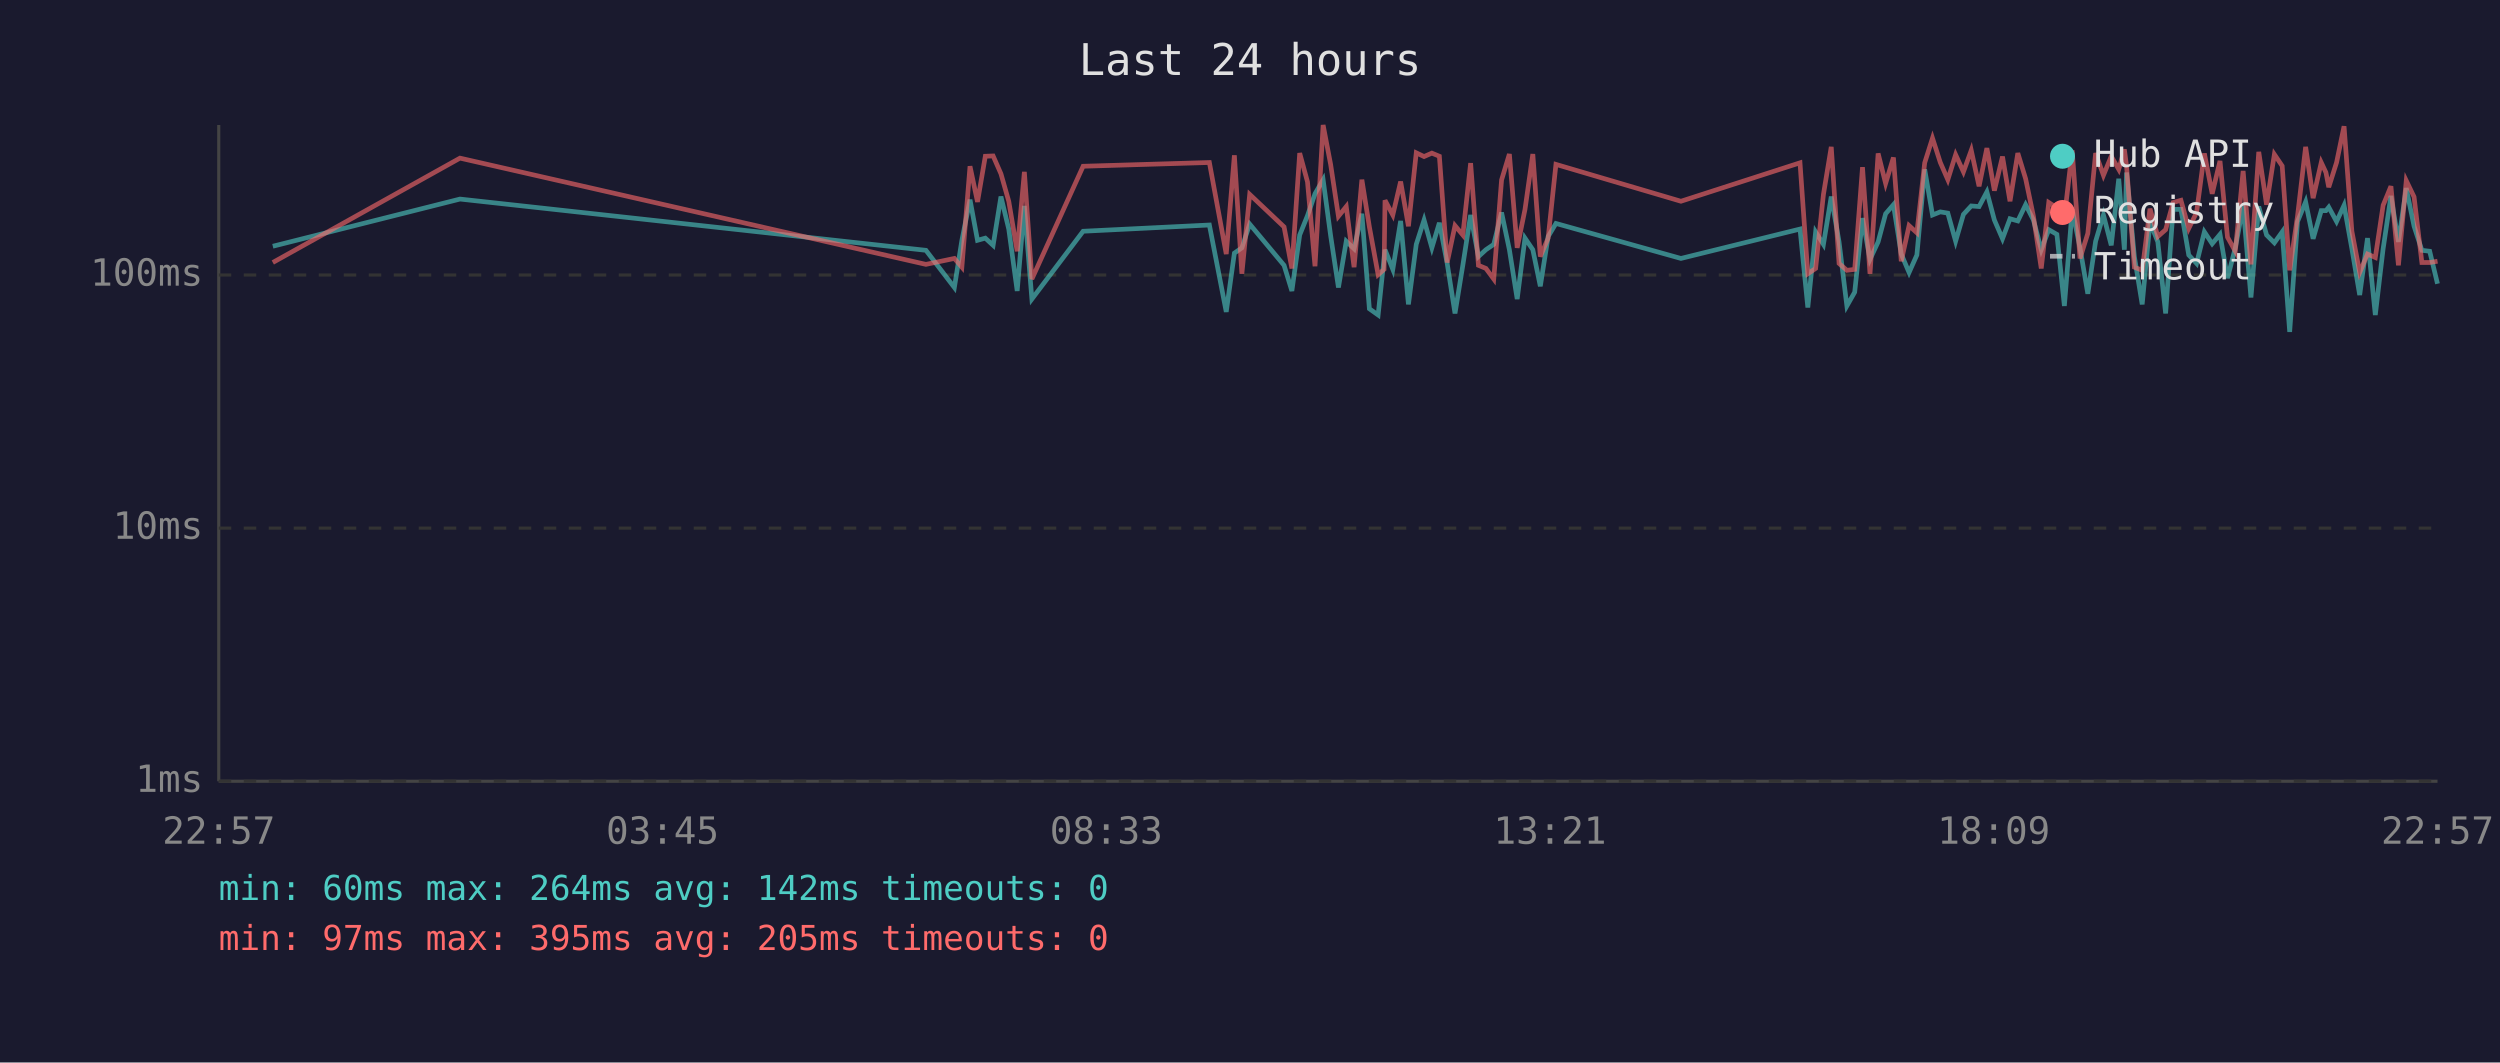
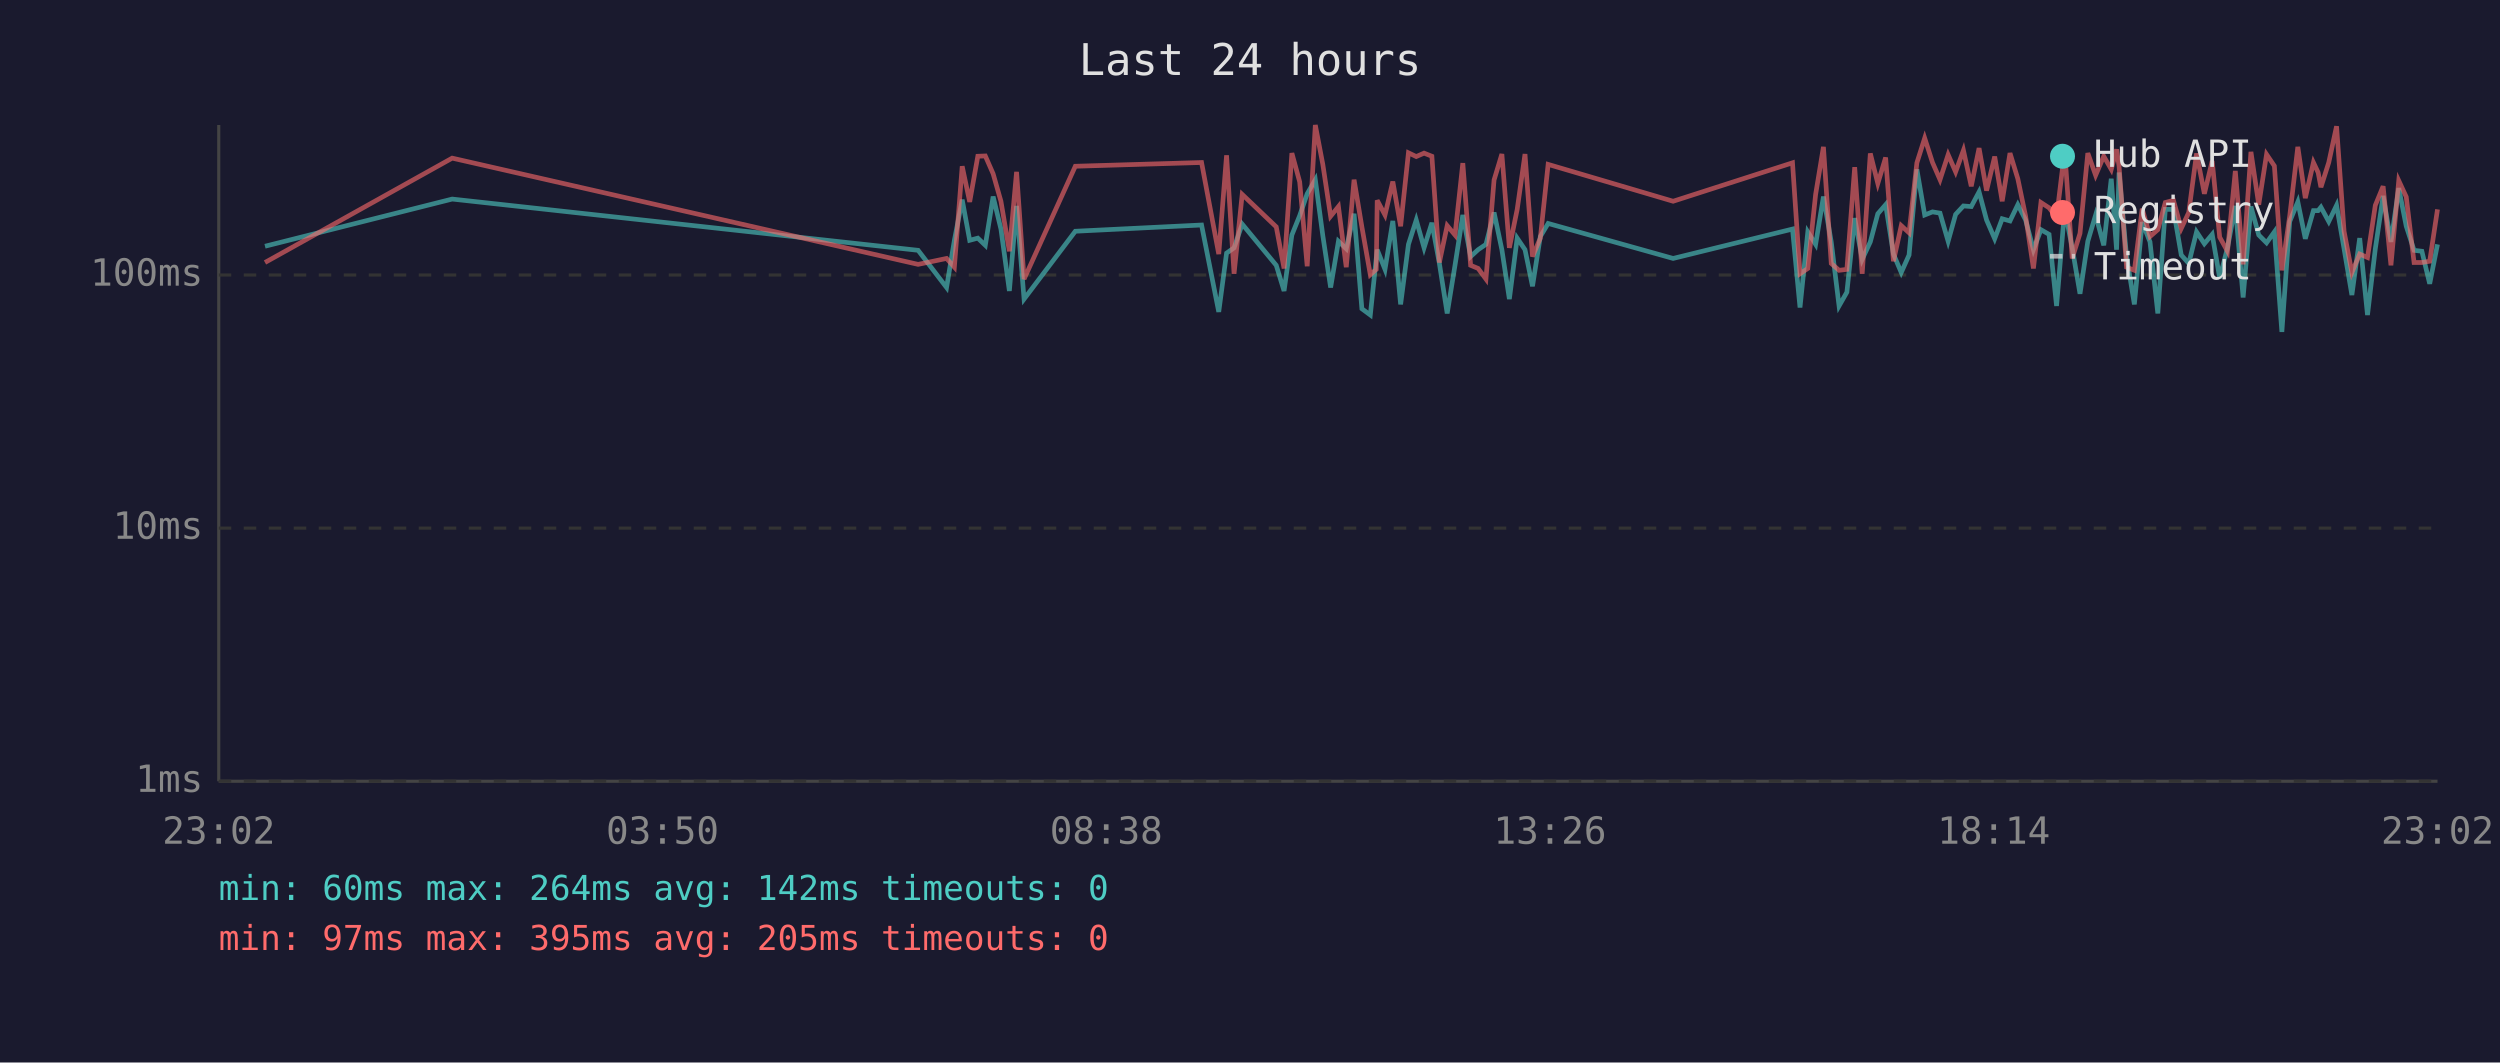
<svg xmlns="http://www.w3.org/2000/svg" viewBox="0 0 800 340" font-family="monospace" font-size="12">
  <rect width="800" height="340" fill="#1a1a2e" />
  <text x="400" y="24" fill="#e0e0e0" font-size="14" text-anchor="middle">Last 24 hours</text>
  <line x1="70" y1="40" x2="70" y2="250" stroke="#444" stroke-width="1" />
  <line x1="70" y1="250" x2="780" y2="250" stroke="#444" stroke-width="1" />
  <line x1="70" y1="250" x2="780" y2="250" stroke="#333" stroke-width="1" stroke-dasharray="4" />
  <text x="65" y="250" fill="#888" text-anchor="end" dominant-baseline="middle">1ms</text>
  <line x1="70" y1="169" x2="780" y2="169" stroke="#333" stroke-width="1" stroke-dasharray="4" />
  <text x="65" y="169" fill="#888" text-anchor="end" dominant-baseline="middle">10ms</text>
  <line x1="70" y1="88" x2="780" y2="88" stroke="#333" stroke-width="1" stroke-dasharray="4" />
  <text x="65" y="88" fill="#888" text-anchor="end" dominant-baseline="middle">100ms</text>
-   <text x="70" y="270" fill="#888" text-anchor="middle">22:57</text>
-   <text x="212" y="270" fill="#888" text-anchor="middle">03:45</text>
-   <text x="354" y="270" fill="#888" text-anchor="middle">08:33</text>
-   <text x="496" y="270" fill="#888" text-anchor="middle">13:21</text>
-   <text x="638" y="270" fill="#888" text-anchor="middle">18:09</text>
-   <text x="780" y="270" fill="#888" text-anchor="middle">22:57</text>
-   <polyline points="87.3,78.8 147.2,63.7 296.3,80.1 305.4,92.0 307.8,76.9 310.4,63.9 312.8,76.9 315.3,76.2 317.8,78.5 320.3,62.9 322.8,73.3 325.5,93.1 327.8,65.9 330.2,95.7 346.6,74.0 387.0,72.0 392.4,99.8 395.0,81.0 397.4,79.3 399.9,71.7 410.9,84.9 413.4,93.1 415.9,75.2 418.4,69.0 420.8,62.0 423.4,57.5 425.8,75.4 428.3,92.0 430.8,77.2 433.3,79.6 435.8,68.4 438.2,98.8 441.0,100.8 442.9,82.7 443.2,79.9 445.7,86.2 448.2,70.7 450.7,97.4 453.2,78.2 455.7,70.4 458.2,79.3 460.6,71.3 463.1,84.3 465.6,100.3 468.1,84.9 470.6,68.8 473.1,82.1 475.5,79.9 478.0,78.2 480.5,68.0 483.0,79.9 485.5,95.7 488.0,76.2 490.5,79.9 492.9,91.6 495.4,75.7 497.9,71.5 537.9,82.7 576.0,73.3 578.5,98.4 581.0,74.2 583.5,78.2 586.0,62.9 588.5,77.4 591.0,97.9 593.5,93.5 596.0,69.8 598.4,83.0 601.0,77.4 603.4,68.4 605.9,65.5 608.4,81.3 610.9,87.2 613.4,81.6 615.9,54.2 618.4,68.8 620.9,67.8 623.3,68.2 625.8,77.2 628.3,68.6 630.8,65.9 633.3,66.1 635.8,61.4 638.2,70.4 640.8,76.4 643.2,70.0 645.7,70.7 648.2,65.5 650.7,70.4 653.2,79.9 655.6,73.5 658.2,75.0 660.6,97.9 663.1,67.0 665.6,79.3 668.1,94.0 670.6,77.2 673.1,68.8 675.6,78.5 678.0,57.2 679.8,79.9 680.5,55.2 683.0,82.1 685.5,97.4 688.0,71.1 690.5,77.4 693.0,100.3 695.4,67.0 697.9,67.0 700.4,81.6 702.9,84.3 705.4,74.2 707.9,78.0 710.4,75.0 712.8,89.0 715.3,79.3 717.8,65.9 720.3,95.2 722.8,66.1 725.3,75.2 727.8,77.7 730.3,74.2 732.7,106.2 735.2,70.9 737.8,64.6 740.2,76.4 742.8,67.4 744.3,67.4 745.2,66.3 747.7,70.9 750.1,65.7 752.6,79.6 755.1,94.4 757.6,76.2 760.1,100.8 762.6,79.6 765.1,62.7 767.5,77.4 770.0,60.2 772.5,72.4 775.0,80.1 777.5,80.4 780.0,90.8" fill="none" stroke="#4ecdc4" stroke-width="1.5" opacity="0.6" />
-   <polyline points="87.3,84.0 147.2,50.6 296.3,84.6 305.4,82.7 307.8,85.5 310.4,53.2 312.8,64.6 315.3,50.0 317.8,49.9 320.3,55.6 322.8,64.4 325.5,80.4 327.8,55.0 330.2,89.3 346.6,53.2 387.0,52.0 392.4,81.3 395.0,49.7 397.4,87.6 399.9,62.2 410.9,72.6 413.4,85.9 415.9,49.0 418.4,58.2 420.8,85.2 423.4,40.0 425.8,52.6 428.3,69.2 430.8,66.1 433.3,85.5 435.8,57.5 438.2,72.6 441.0,87.9 442.9,86.2 443.2,64.1 445.7,68.8 448.2,58.1 450.7,72.4 453.2,48.9 455.7,50.1 458.2,49.0 460.6,50.0 463.1,84.0 465.6,72.2 468.1,75.2 470.6,52.2 473.1,84.9 475.5,85.9 478.0,89.3 480.5,57.6 483.0,49.3 485.5,79.3 488.0,67.0 490.5,49.3 492.9,82.1 495.4,76.2 497.9,52.6 537.9,64.4 576.0,52.1 578.5,87.6 581.0,85.9 583.5,62.2 586.0,47.0 588.5,84.3 591.0,86.5 593.5,86.2 596.0,53.5 598.4,87.6 601.0,49.1 603.4,58.7 605.9,50.4 608.4,83.6 610.9,72.2 613.4,74.5 615.9,52.1 618.4,44.2 620.9,52.0 623.3,57.5 625.8,49.5 628.3,55.0 630.8,48.1 633.3,59.6 635.8,47.4 638.2,61.0 640.8,50.1 643.2,64.4 645.7,49.0 648.2,57.2 650.7,69.2 653.2,85.9 655.6,64.8 658.2,66.5 660.6,69.6 663.1,48.1 665.6,82.7 668.1,74.7 670.6,49.0 673.1,56.1 675.6,50.0 678.0,54.2 679.8,47.8 680.5,53.2 683.0,85.5 685.5,86.5 688.0,66.8 690.5,75.7 693.0,73.5 695.4,64.8 697.9,64.1 700.4,73.1 702.9,68.0 705.4,49.1 707.9,62.0 710.4,51.5 712.8,75.9 715.3,80.4 717.8,54.7 720.3,84.6 722.8,48.6 725.3,65.5 727.8,49.4 730.3,53.1 732.7,86.5 735.2,69.2 737.8,47.0 740.2,63.4 742.8,52.0 744.3,55.2 745.2,59.9 747.7,52.0 750.1,40.4 752.6,74.0 755.1,87.2 757.6,81.3 760.1,82.4 762.6,65.7 765.1,59.6 767.5,84.9 770.0,57.8 772.5,63.0 775.0,84.0 777.5,84.0 780.0,83.6" fill="none" stroke="#ff6b6b" stroke-width="1.5" opacity="0.6" />
+   <text x="70" y="270" fill="#888" text-anchor="middle">23:02</text>
+   <text x="212" y="270" fill="#888" text-anchor="middle">03:50</text>
+   <text x="354" y="270" fill="#888" text-anchor="middle">08:38</text>
+   <text x="496" y="270" fill="#888" text-anchor="middle">13:26</text>
+   <text x="638" y="270" fill="#888" text-anchor="middle">18:14</text>
+   <text x="780" y="270" fill="#888" text-anchor="middle">23:02</text>
+   <polyline points="84.8,78.8 144.7,63.7 293.8,80.1 302.9,92.0 305.4,76.9 307.9,63.9 310.3,76.9 312.9,76.2 315.3,78.5 317.8,62.9 320.3,73.3 323.0,93.1 325.3,65.9 327.7,95.7 344.1,74.0 384.5,72.0 390.0,99.8 392.5,81.0 394.9,79.3 397.5,71.7 408.4,84.9 410.9,93.1 413.4,75.2 415.9,69.0 418.3,62.0 420.9,57.5 423.3,75.4 425.8,92.0 428.3,77.2 430.8,79.6 433.3,68.4 435.8,98.8 438.5,100.8 440.4,82.7 440.7,79.9 443.2,86.2 445.7,70.7 448.2,97.4 450.7,78.2 453.2,70.4 455.7,79.3 458.2,71.3 460.6,84.3 463.1,100.3 465.6,84.9 468.1,68.8 470.6,82.1 473.0,79.9 475.5,78.2 478.1,68.0 480.6,79.9 483.0,95.7 485.5,76.2 488.0,79.9 490.4,91.6 492.9,75.7 495.4,71.5 535.4,82.7 573.6,73.3 576.0,98.4 578.5,74.2 581.0,78.2 583.5,62.9 586.0,77.4 588.5,97.9 591.0,93.5 593.5,69.8 595.9,83.0 598.5,77.4 600.9,68.4 603.4,65.5 605.9,81.3 608.4,87.2 610.9,81.6 613.4,54.2 615.9,68.8 618.4,67.8 620.8,68.2 623.4,77.2 625.8,68.6 628.3,65.9 630.8,66.1 633.3,61.4 635.7,70.4 638.3,76.4 640.7,70.0 643.2,70.7 645.7,65.5 648.2,70.4 650.7,79.9 653.1,73.5 655.7,75.0 658.1,97.9 660.7,67.0 663.1,79.3 665.6,94.0 668.1,77.2 670.6,68.8 673.2,78.5 675.6,57.2 677.3,79.9 678.1,55.2 680.5,82.1 683.0,97.4 685.5,71.1 688.0,77.4 690.5,100.3 692.9,67.0 695.5,67.0 698.0,81.6 700.4,84.3 702.9,74.2 705.4,78.0 707.9,75.0 710.3,89.0 712.8,79.3 715.3,65.9 717.8,95.2 720.3,66.1 722.8,75.2 725.3,77.7 727.8,74.2 730.2,106.2 732.7,70.9 735.3,64.6 737.7,76.4 740.3,67.4 741.8,67.4 742.7,66.3 745.2,70.9 747.7,65.7 750.1,79.6 752.6,94.4 755.1,76.2 757.6,100.8 760.1,79.6 762.6,62.7 765.1,77.4 767.6,60.2 770.0,72.4 772.5,80.1 775.0,80.4 777.5,90.8 780.0,78.2" fill="none" stroke="#4ecdc4" stroke-width="1.5" opacity="0.6" />
+   <polyline points="84.8,84.0 144.7,50.6 293.8,84.6 302.9,82.7 305.4,85.5 307.9,53.2 310.3,64.6 312.9,50.0 315.3,49.9 317.8,55.6 320.3,64.4 323.0,80.4 325.3,55.0 327.7,89.3 344.1,53.2 384.5,52.0 390.0,81.3 392.5,49.7 394.9,87.6 397.5,62.2 408.4,72.6 410.9,85.9 413.4,49.0 415.9,58.2 418.3,85.2 420.9,40.0 423.3,52.6 425.8,69.2 428.3,66.1 430.8,85.5 433.3,57.5 435.8,72.6 438.5,87.9 440.4,86.2 440.7,64.1 443.2,68.8 445.7,58.1 448.2,72.4 450.7,48.9 453.2,50.1 455.7,49.0 458.2,50.0 460.6,84.0 463.1,72.2 465.6,75.2 468.1,52.2 470.6,84.9 473.0,85.9 475.5,89.3 478.1,57.6 480.6,49.3 483.0,79.3 485.5,67.0 488.0,49.3 490.4,82.1 492.9,76.2 495.4,52.6 535.4,64.4 573.6,52.1 576.0,87.6 578.5,85.9 581.0,62.2 583.5,47.0 586.0,84.3 588.5,86.5 591.0,86.2 593.5,53.5 595.9,87.6 598.5,49.1 600.9,58.7 603.4,50.4 605.9,83.6 608.4,72.2 610.9,74.5 613.4,52.1 615.9,44.2 618.4,52.0 620.8,57.5 623.4,49.5 625.8,55.0 628.3,48.1 630.8,59.6 633.3,47.4 635.7,61.0 638.3,50.1 640.7,64.4 643.2,49.0 645.7,57.2 648.2,69.2 650.7,85.9 653.1,64.8 655.7,66.5 658.1,69.6 660.7,48.1 663.1,82.7 665.6,74.7 668.1,49.0 670.6,56.1 673.2,50.0 675.6,54.2 677.3,47.8 678.1,53.2 680.5,85.5 683.0,86.5 685.5,66.8 688.0,75.7 690.5,73.5 692.9,64.8 695.5,64.1 698.0,73.1 700.4,68.0 702.9,49.1 705.4,62.0 707.9,51.5 710.3,75.9 712.8,80.4 715.3,54.7 717.8,84.6 720.3,48.6 722.8,65.5 725.3,49.4 727.8,53.1 730.2,86.5 732.7,69.2 735.3,47.0 737.7,63.4 740.3,52.0 741.8,55.2 742.7,59.9 745.2,52.0 747.7,40.4 750.1,74.0 752.6,87.2 755.1,81.3 757.6,82.4 760.1,65.7 762.6,59.6 765.1,84.9 767.6,57.8 770.0,63.0 772.5,84.0 775.0,84.0 777.5,83.6 780.0,67.0" fill="none" stroke="#ff6b6b" stroke-width="1.5" opacity="0.6" />
  <circle cx="660" cy="50" r="4" fill="#4ecdc4" />
  <text x="670" y="50" fill="#e0e0e0" dominant-baseline="middle">Hub API</text>
  <circle cx="660" cy="68" r="4" fill="#ff6b6b" />
  <text x="670" y="68" fill="#e0e0e0" dominant-baseline="middle">Registry</text>
  <line x1="656" y1="82" x2="664" y2="82" stroke="#e0e0e0" stroke-width="1.5" stroke-dasharray="4,3" opacity="0.7" />
  <text x="670" y="86" fill="#e0e0e0" dominant-baseline="middle">Timeout</text>
  <text x="70" y="288" fill="#4ecdc4" font-size="11">min: 60ms  max: 264ms  avg: 142ms  timeouts: 0</text>
  <text x="70" y="304" fill="#ff6b6b" font-size="11">min: 97ms  max: 395ms  avg: 205ms  timeouts: 0</text>
</svg>
